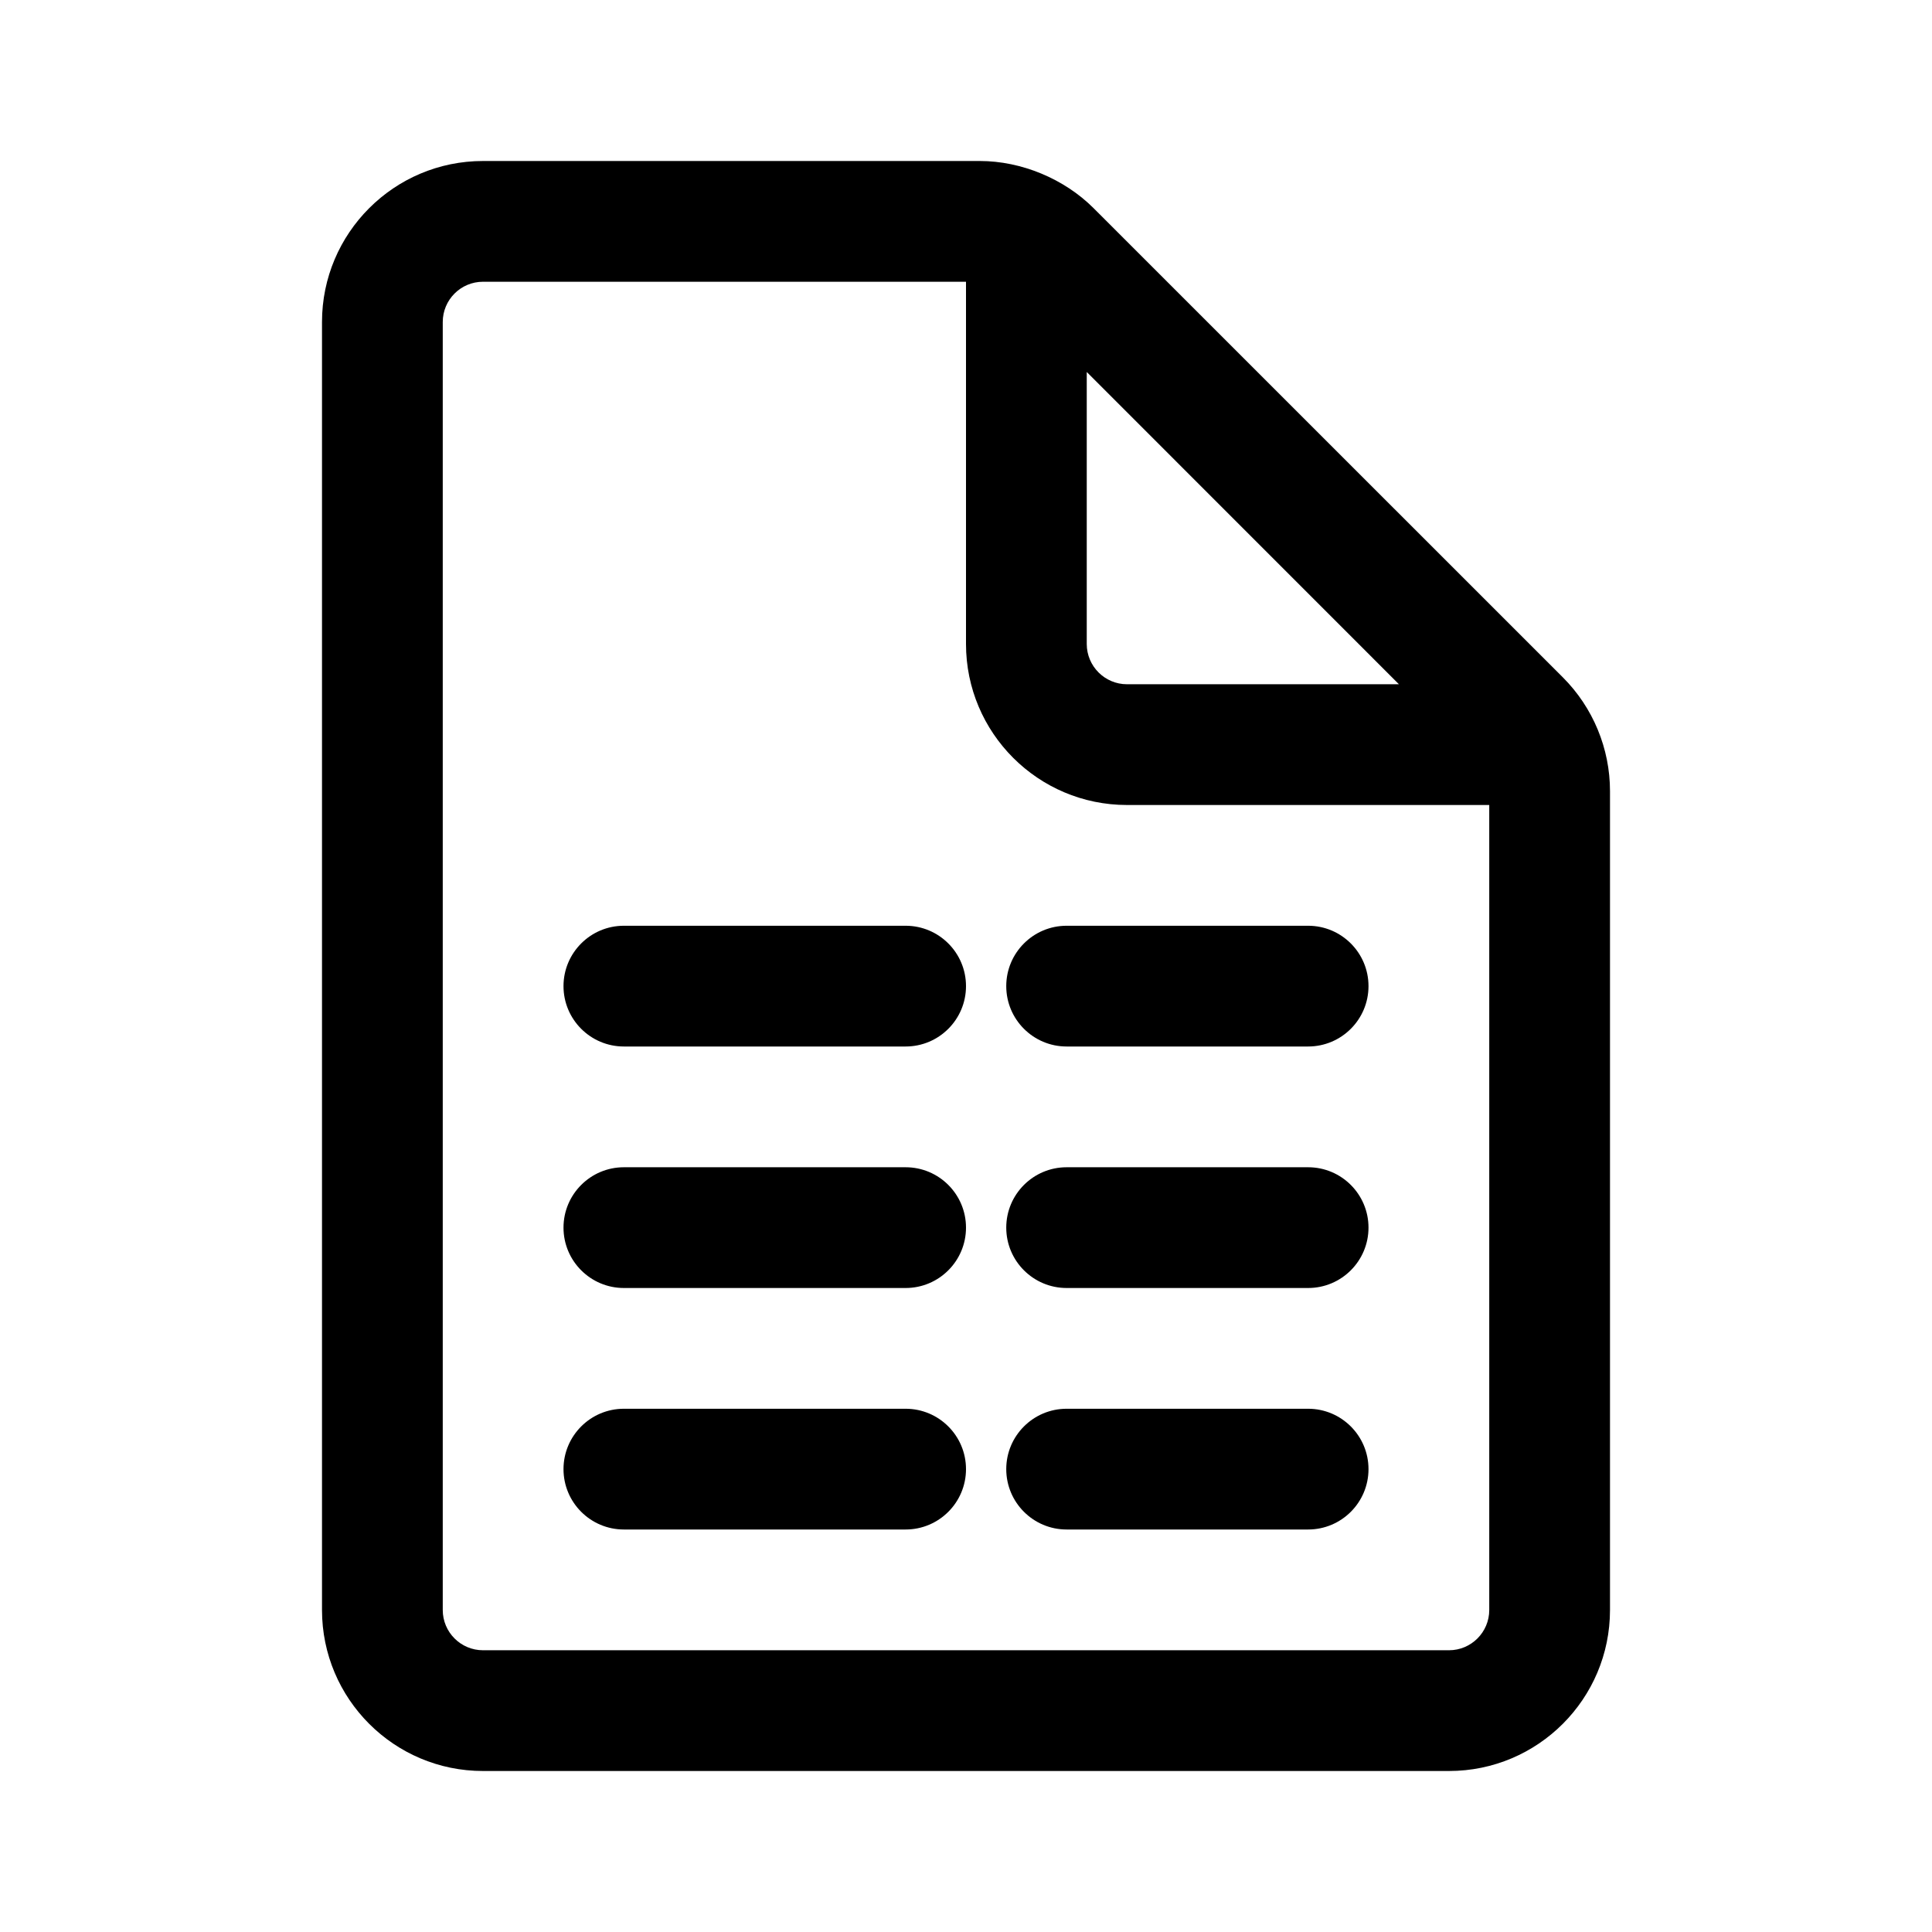
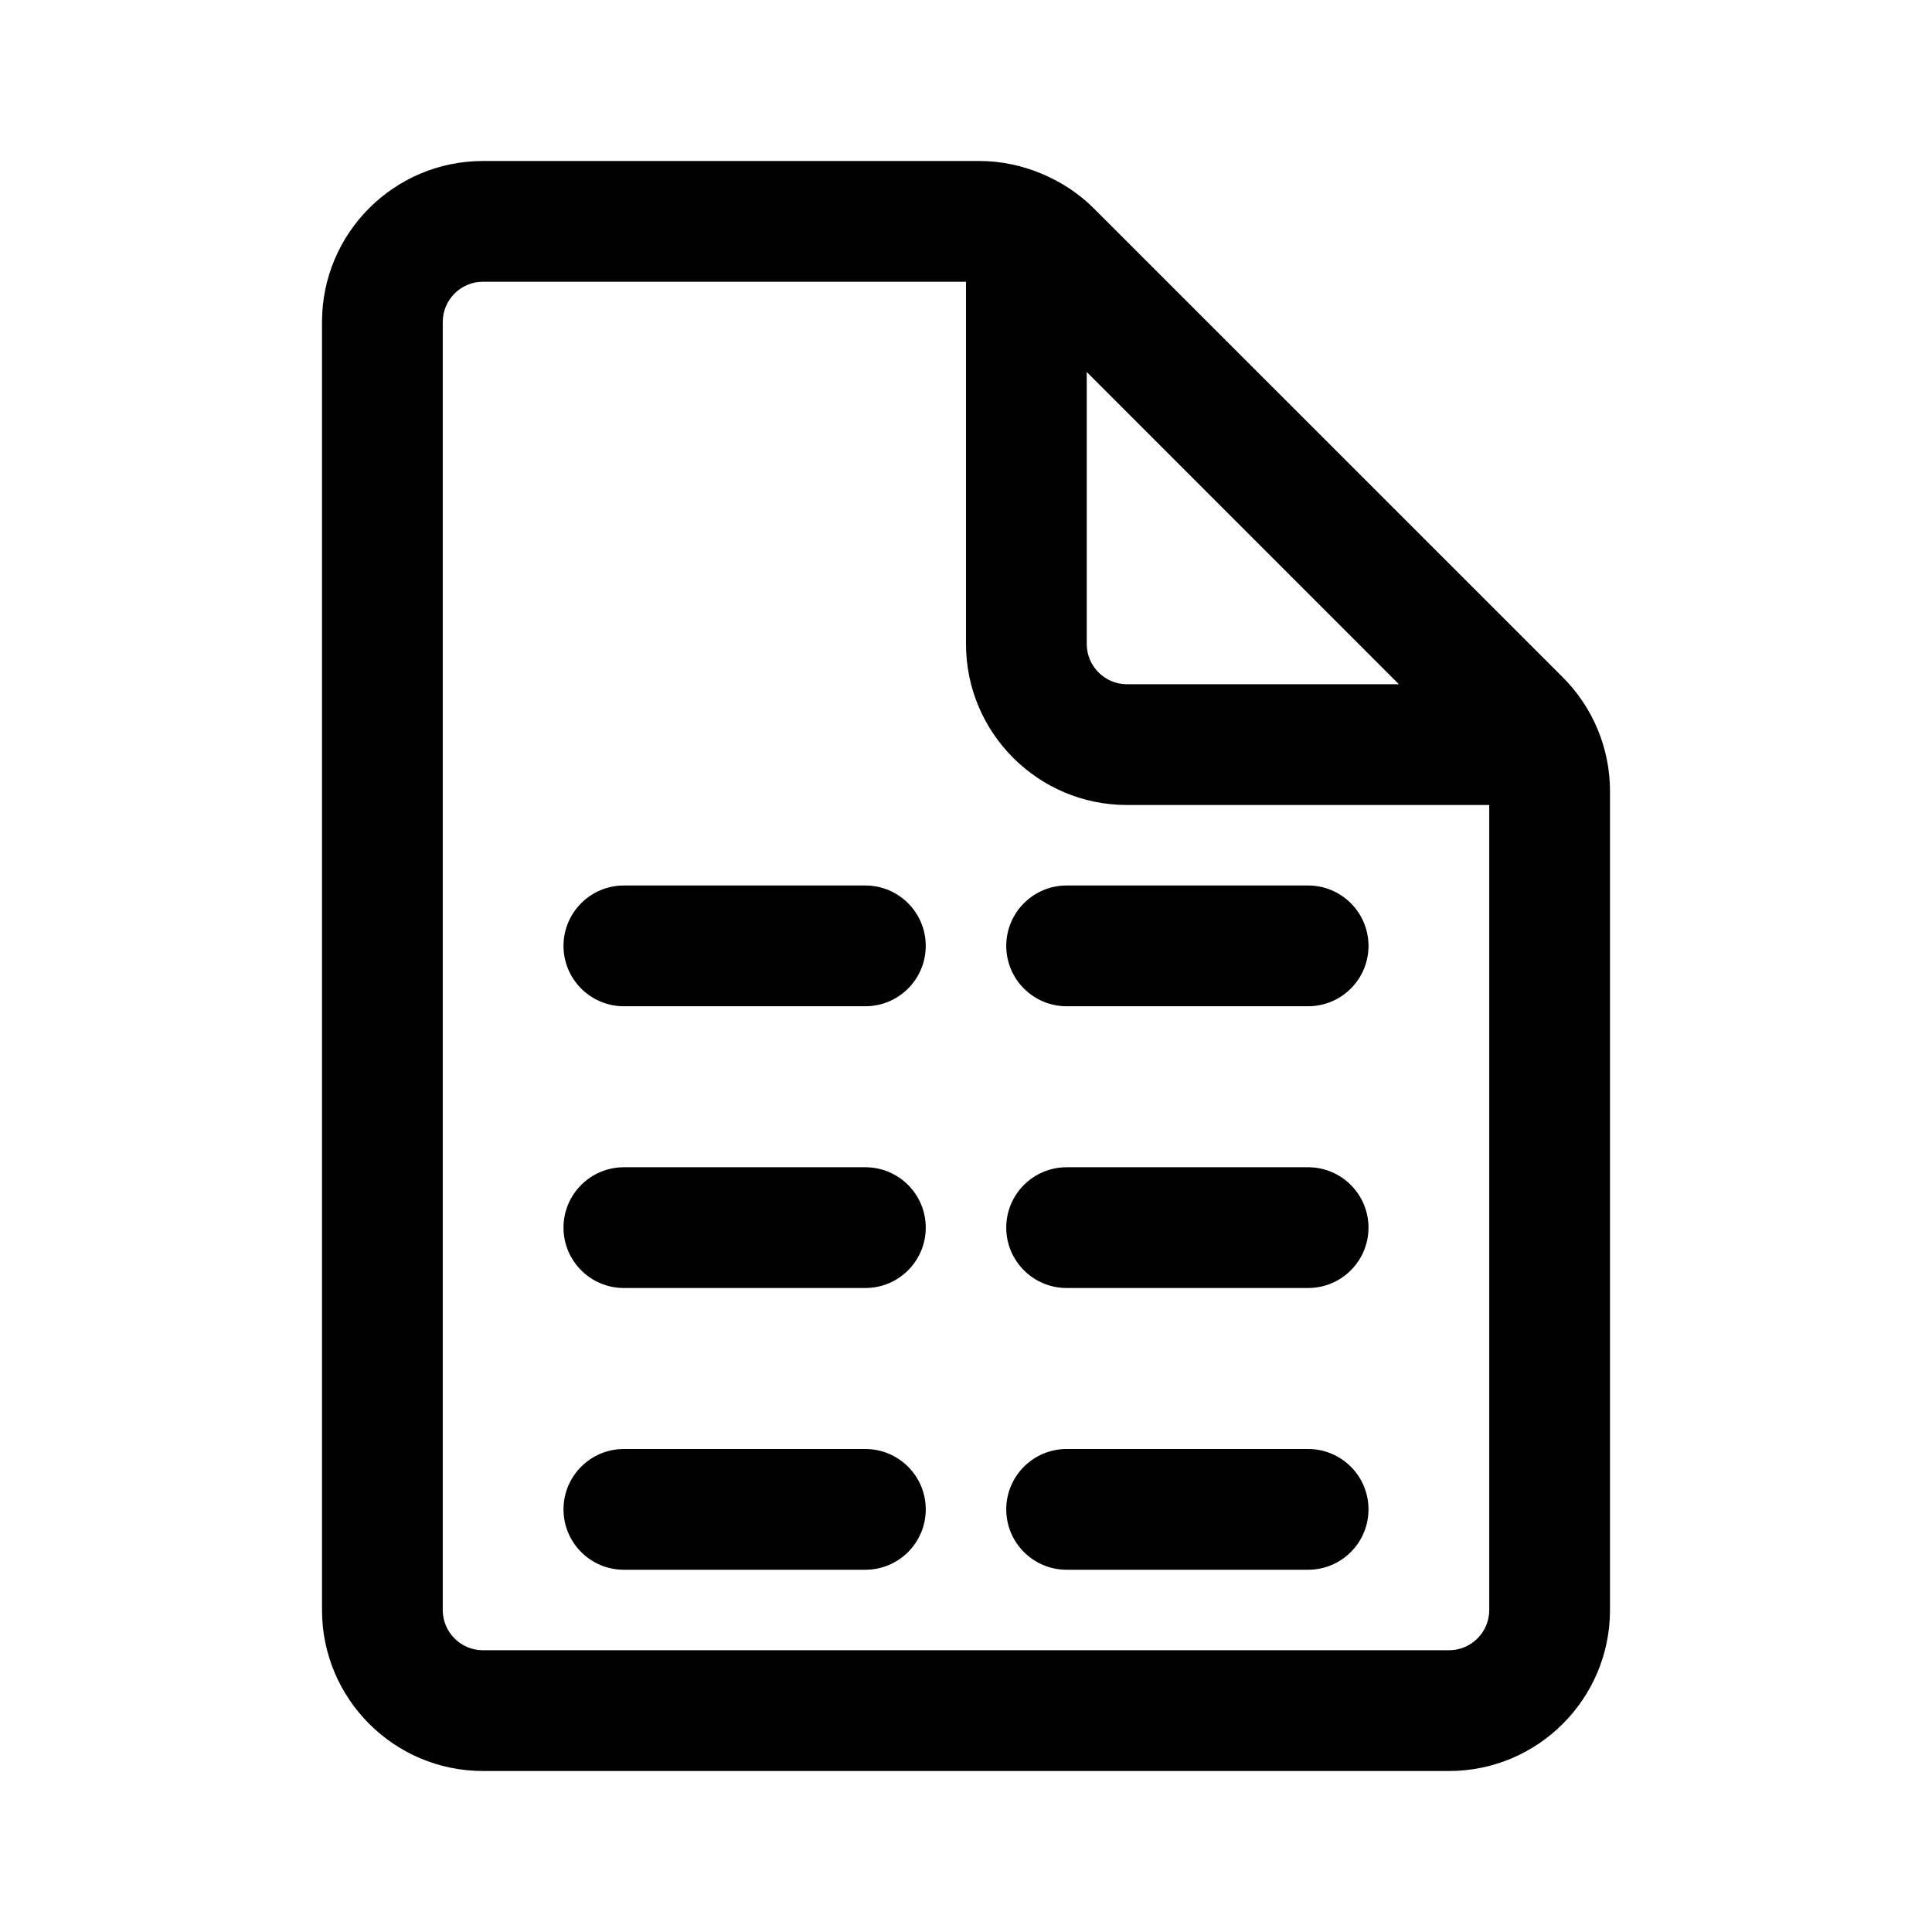
<svg xmlns="http://www.w3.org/2000/svg" width="24" height="24" viewBox="0 0 24 24">
-   <path d="M19.414 8.414 C19.789 8.789 20 9.298 20 9.828 V20 C20 21.104 19.104 22 18 22 H6 C4.896 22 4 21.104 4 20 V4 C4 2.896 4.896 2 6 2 H12.172 C12.687 2 13.219 2.22 13.585 2.586 Z        M18.5 20 V10 H14 C12.896 10 12 9.104 12 8 V3.5 H6 C5.724 3.5 5.5 3.724 5.5 4 V20 C5.5 20.276 5.724 20.5 6 20.5 H18 C18.276 20.5 18.5 20.276 18.5 20 Z        M13.5 4.621 V8 C13.5 8.275 13.724 8.5 14 8.5 H17.378 Z        M7 12.25 C7 11.836 7.336 11.5 7.75 11.5 H11.25 C11.664 11.5 12 11.836 12 12.25 C12 12.664 11.664 13 11.25 13 H7.75 C7.336 13 7 12.664 7 12.25 Z        M7 15.25 C7 14.836 7.336 14.5 7.75 14.5 H11.25 C11.664 14.5 12 14.836 12 15.25 C12 15.664 11.664 16 11.25 16 H7.75 C7.336 16 7 15.664 7 15.25 Z        M7 18.25 C7 17.836 7.336 17.5 7.75 17.5 H11.25 C11.664 17.5 12 17.836 12 18.25 C12 18.664 11.664 19 11.25 19 H7.75 C7.336 19 7 18.664 7 18.25 Z        M13.25 11.5 C12.836 11.5 12.5 11.836 12.5 12.25 C12.5 12.664 12.836 13 13.25 13 H16.25 C16.664 13 17 12.664 17 12.25 C17 11.836 16.664 11.5 16.25 11.5 Z        M13.25 14.5 C12.836 14.5 12.5 14.836 12.5 15.25 C12.5 15.664 12.836 16 13.25 16 H16.25 C16.664 16 17 15.664 17 15.25 C17 14.836 16.664 14.5 16.25 14.5 Z        M13.25 17.5 C12.836 17.5 12.5 17.836 12.5 18.25 C12.5 18.664 12.836 19 13.25 19 H16.25 C16.664 19 17 18.664 17 18.25 C17 17.836 16.664 17.5 16.25 17.5 Z" />
+   <path d="M19.414 8.414 C19.789 8.789 20 9.298 20 9.828 V20 C20 21.104 19.104 22 18 22 H6 C4.896 22 4 21.104 4 20 V4 C4 2.896 4.896 2 6 2 H12.172 C12.687 2 13.219 2.22 13.585 2.586 Z        M18.5 20 V10 H14 C12.896 10 12 9.104 12 8 V3.5 H6 C5.724 3.5 5.5 3.724 5.5 4 V20 C5.5 20.276 5.724 20.5 6 20.5 H18 C18.276 20.5 18.5 20.276 18.5 20 Z        M13.5 4.621 V8 C13.5 8.275 13.724 8.5 14 8.5 H17.378 Z        M7 11.75 C7 11.336 7.336 11 7.75 11 H10.75 C11.164 11 11.5 11.336 11.5 11.75 C11.5 12.164 11.164 12.5 10.75 12.5 H7.75 C7.336 12.5 7 12.164 7 11.75 Z        M7 15.25 C7 14.836 7.336 14.5 7.75 14.5 H10.75 C11.164 14.5 11.5 14.836 11.5 15.25 C11.5 15.664 11.164 16 10.75 16 H7.75 C7.336 16 7 15.664 7 15.25 Z        M7 18.75 C7 18.336 7.336 18 7.75 18 H10.75 C11.164 18 11.5 18.336 11.5 18.75 C11.5 19.164 11.164 19.5 10.75 19.5 H7.75 C7.336 19.5 7 19.164 7 18.75 Z        M12.5 11.75 C12.5 11.336 12.836 11 13.25 11 H16.25 C16.664 11 17 11.336 17 11.75 C17 12.164 16.664 12.5 16.25 12.5 H13.25 C12.836 12.5 12.5 12.164 12.5 11.75 Z        M12.5 15.25 C12.5 14.836 12.836 14.5 13.25 14.5 H16.25 C16.664 14.5 17 14.836 17 15.25 C17 15.664 16.664 16 16.25 16 H13.25 C12.836 16 12.5 15.664 12.5 15.25 Z        M12.5 18.75 C12.5 18.336 12.836 18 13.25 18 H16.25 C16.664 18 17 18.336 17 18.75 C17 19.164 16.664 19.5 16.25 19.5 H13.25 C12.836 19.5 12.5 19.164 12.5 18.75 Z" />
</svg>
